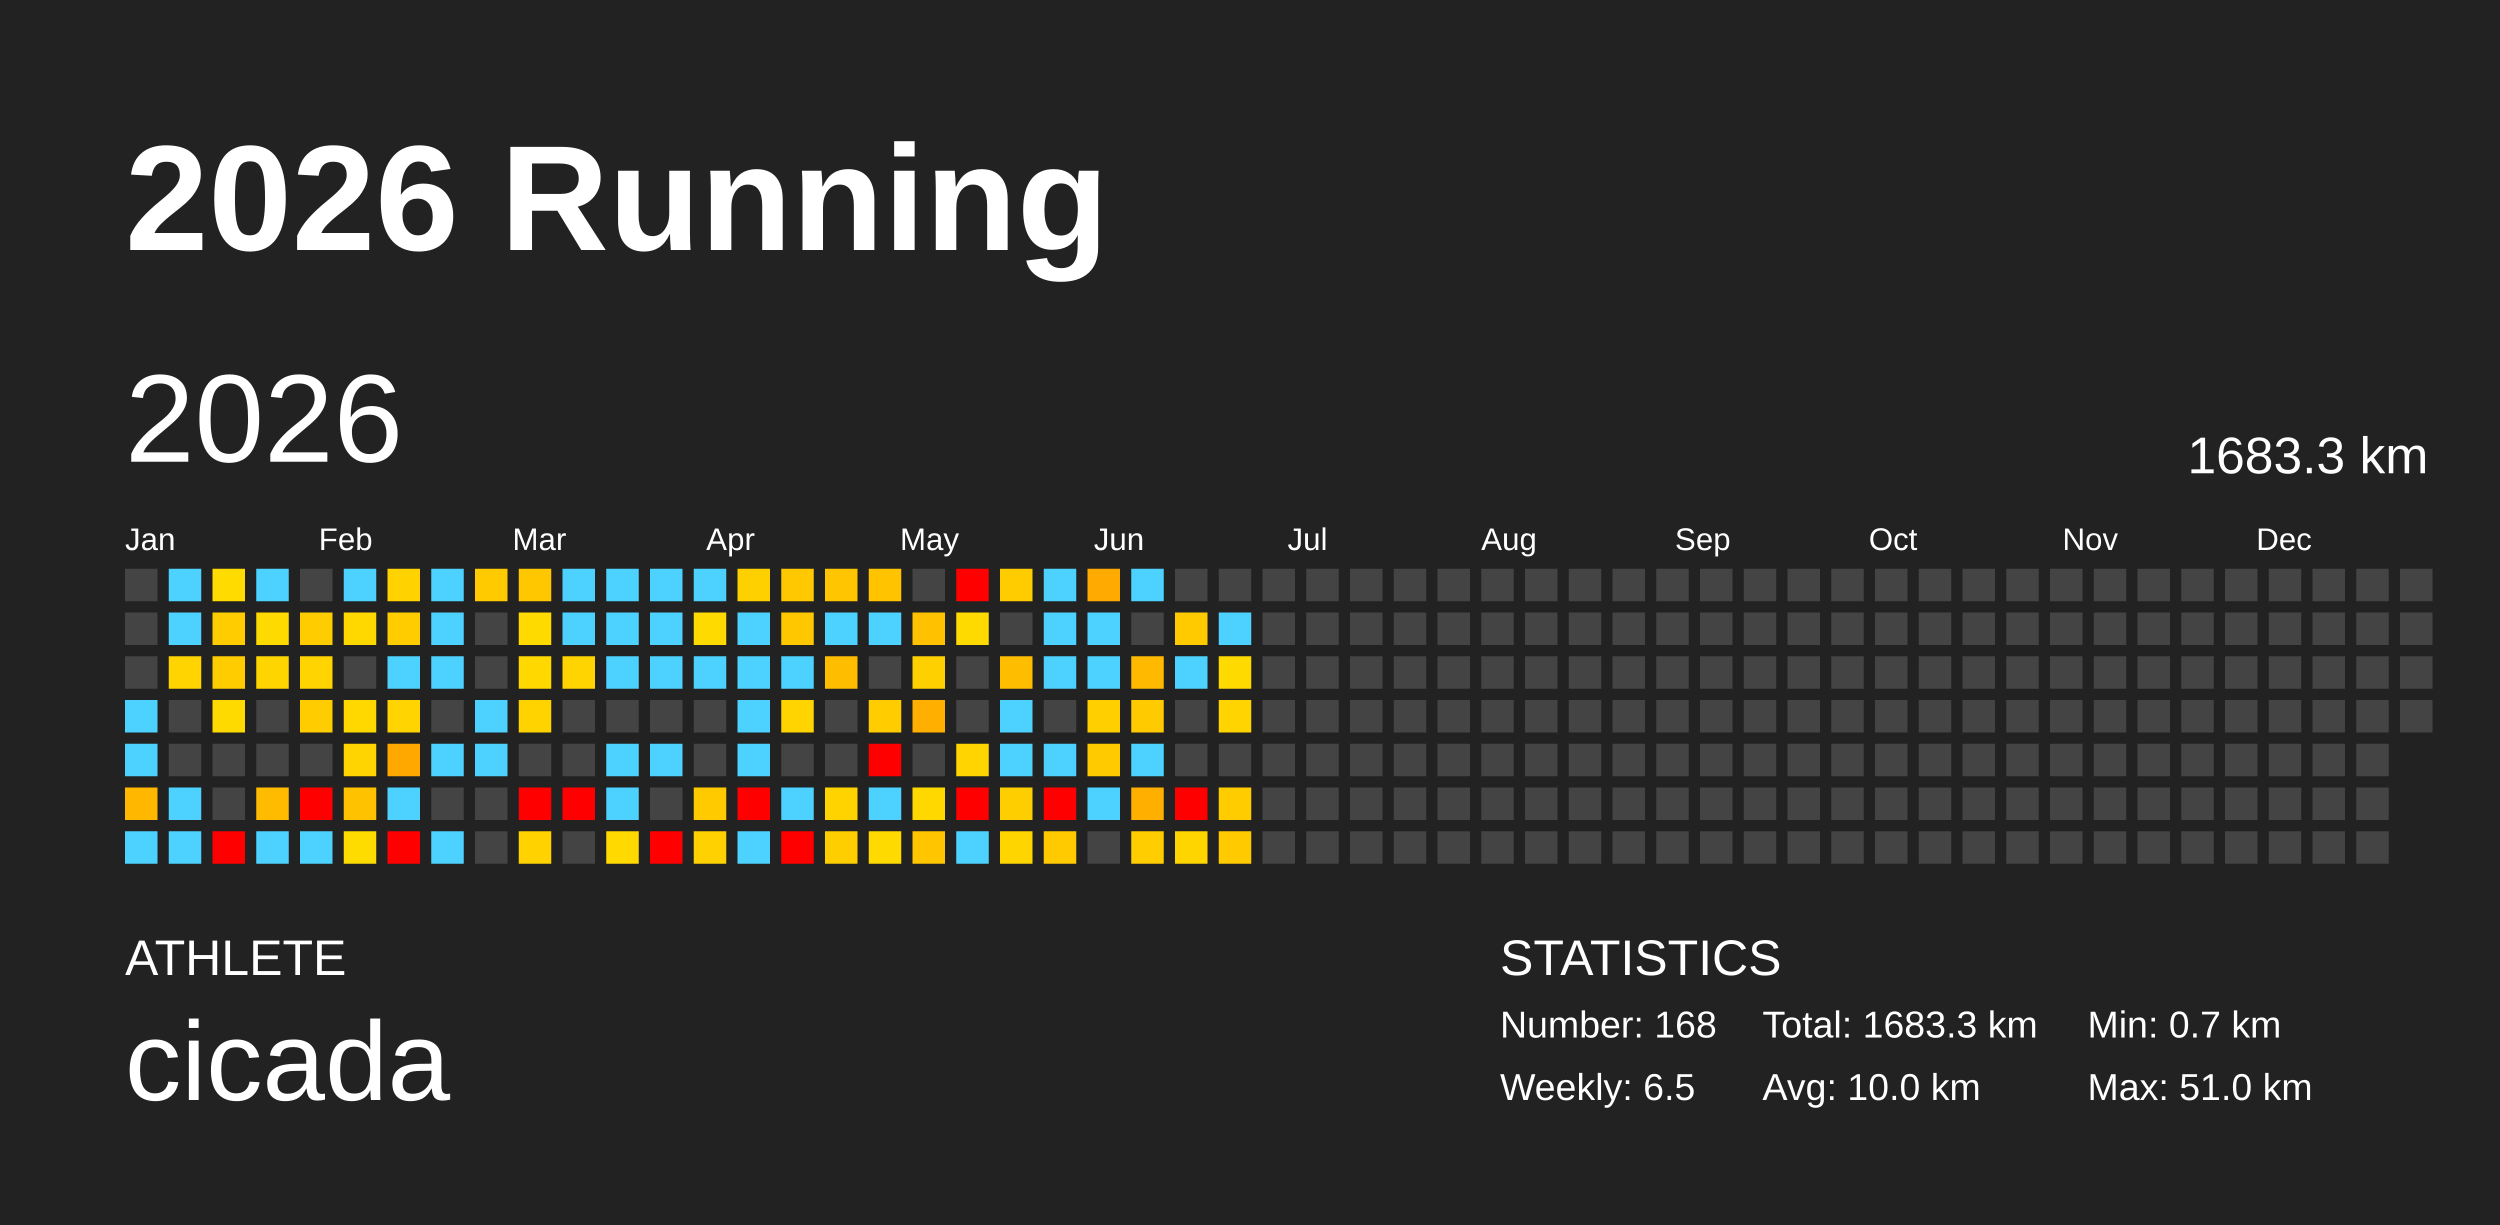
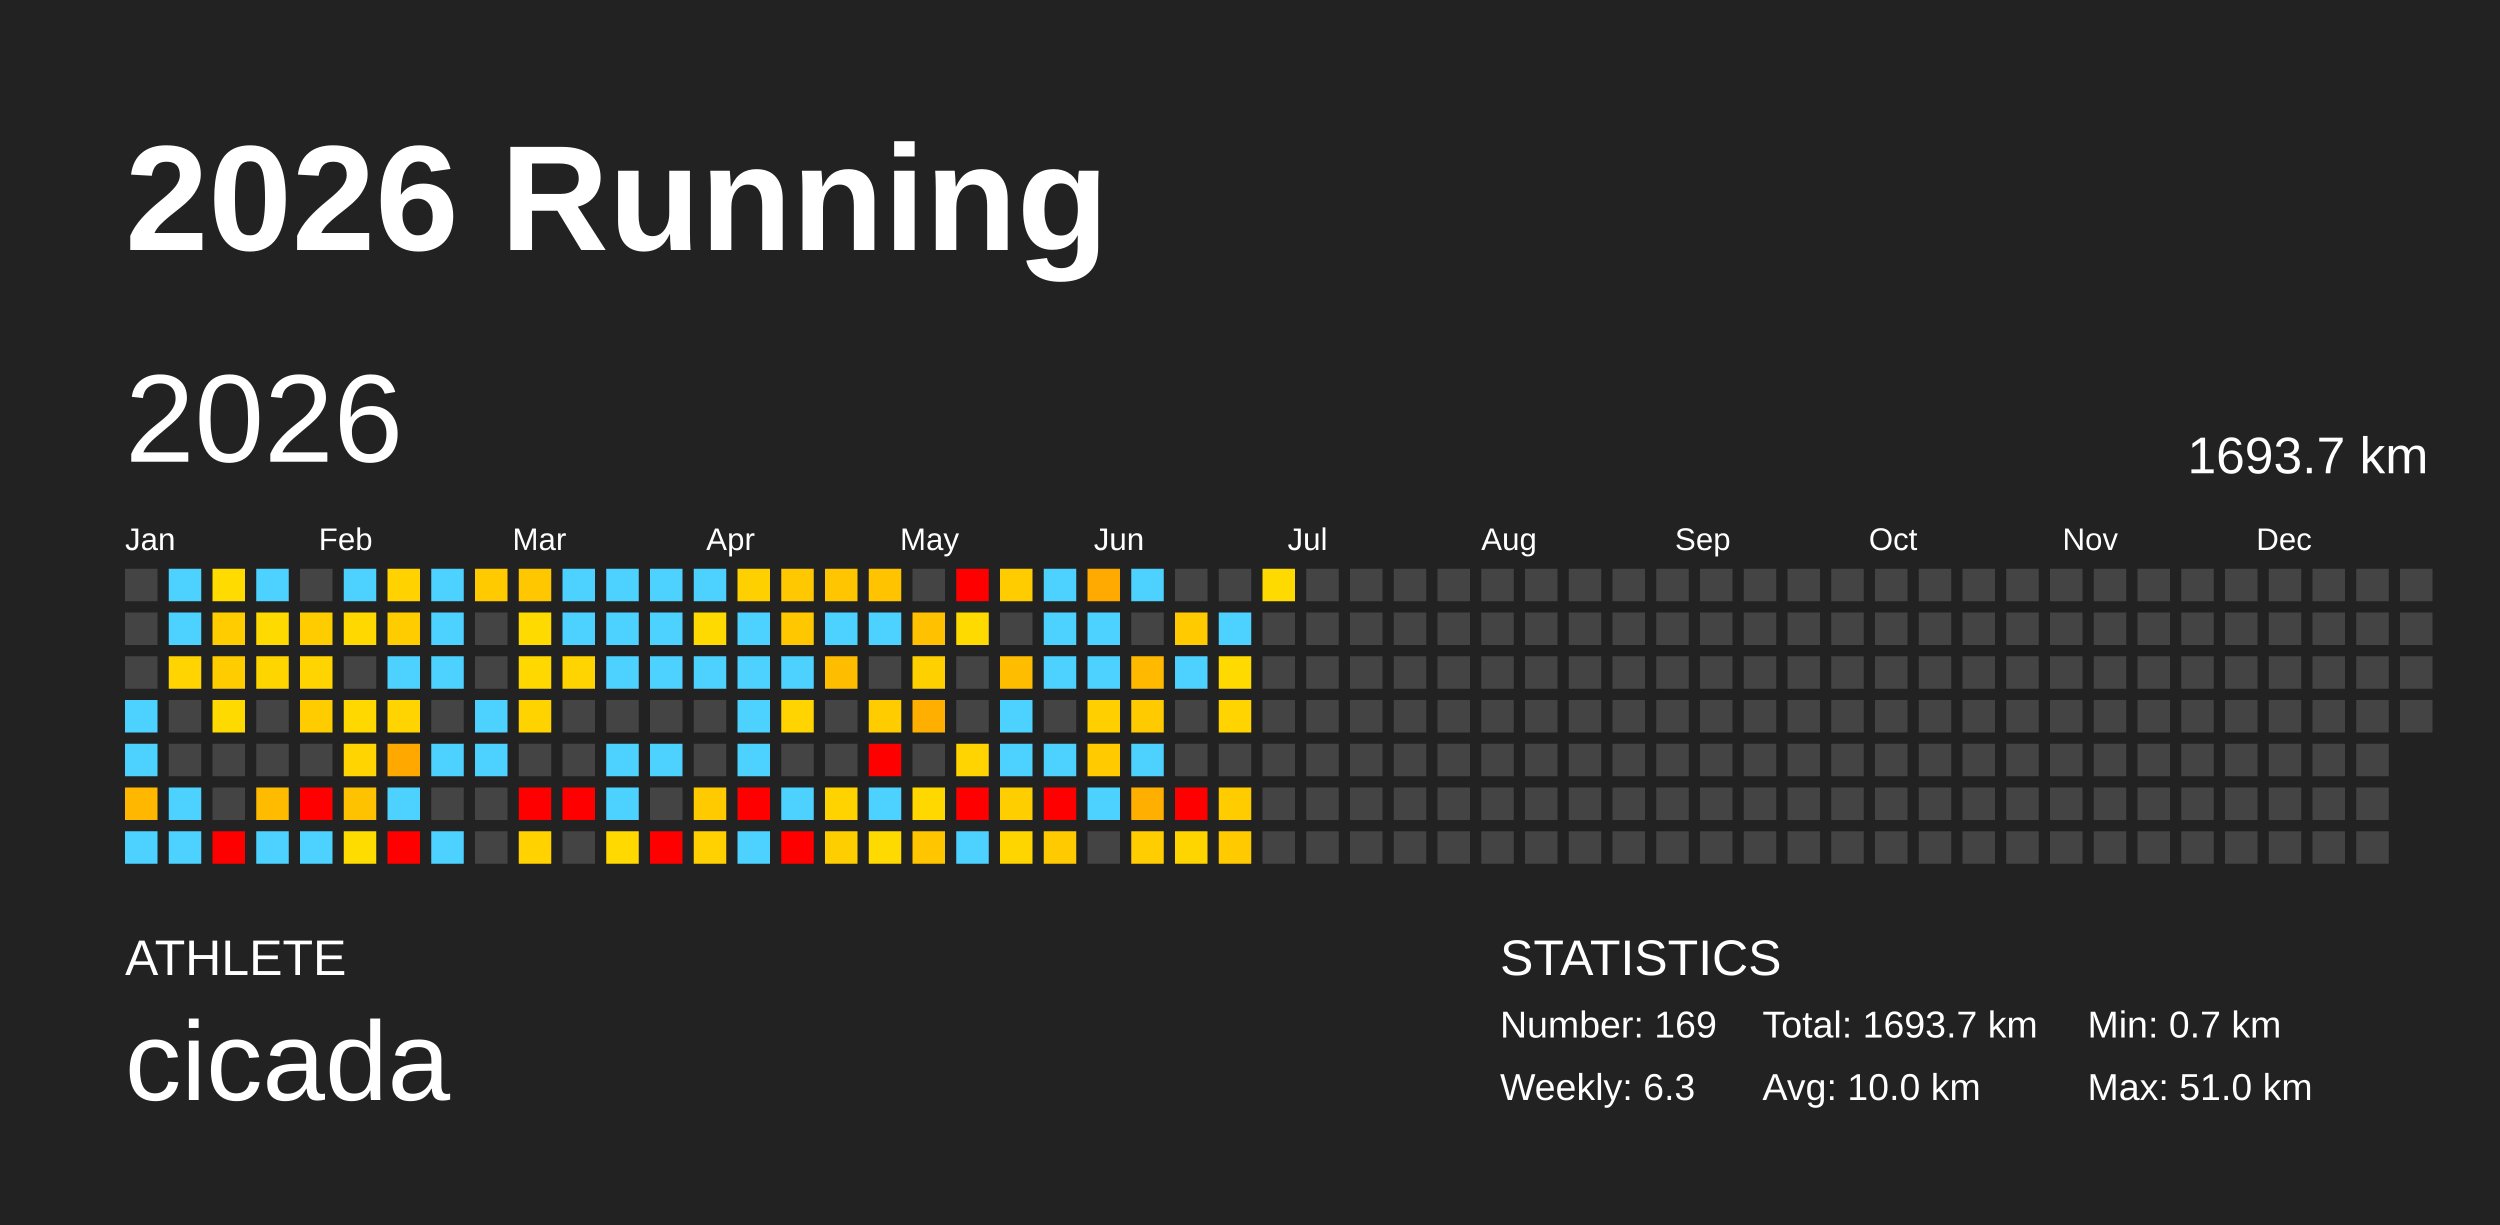
<svg xmlns="http://www.w3.org/2000/svg" baseProfile="full" height="98mm" version="1.1" viewBox="0,0,200,98" width="200mm">
  <defs />
  <rect fill="#222222" height="98" width="200" x="0" y="0" />
  <text fill="#FFFFFF" style="font-size:12px; font-family:Arial; font-weight:bold;" x="10" y="20">2026 Running</text>
  <text fill="#FFFFFF" style="font-size:4px; font-family:Arial" x="10" y="78">ATHLETE</text>
  <text fill="#FFFFFF" style="font-size:9px; font-family:Arial" x="10" y="88">cicada</text>
  <text fill="#FFFFFF" style="font-size:4px; font-family:Arial" x="120" y="78">STATISTICS</text>
-   <text fill="#FFFFFF" style="font-size:3px; font-family:Arial" x="120" y="83">Number: 168</text>
-   <text fill="#FFFFFF" style="font-size:3px; font-family:Arial" x="120" y="88">Weekly: 6.5</text>
-   <text fill="#FFFFFF" style="font-size:3px; font-family:Arial" x="141" y="83">Total: 1683.3 km</text>
+   <text fill="#FFFFFF" style="font-size:3px; font-family:Arial" x="120" y="83">Number: 169</text>
+   <text fill="#FFFFFF" style="font-size:3px; font-family:Arial" x="120" y="88">Weekly: 6.3</text>
+   <text fill="#FFFFFF" style="font-size:3px; font-family:Arial" x="141" y="83">Total: 1693.7 km</text>
  <text fill="#FFFFFF" style="font-size:3px; font-family:Arial" x="141" y="88">Avg: 10.0 km</text>
  <text fill="#FFFFFF" style="font-size:3px; font-family:Arial" x="167" y="83">Min: 0.7 km</text>
  <text fill="#FFFFFF" style="font-size:3px; font-family:Arial" x="167" y="88">Max: 51.0 km</text>
  <text dominant-baseline="hanging" fill="#FFFFFF" style="font-size:10.0px; font-family:Arial;" x="10" y="30">2026</text>
-   <text dominant-baseline="hanging" fill="#FFFFFF" style="font-size:4.125px; font-family:Arial;" x="175" y="35">1683.3 km</text>
+   <text dominant-baseline="hanging" fill="#FFFFFF" style="font-size:4.125px; font-family:Arial;" x="175" y="35">1693.7 km</text>
  <text fill="#FFFFFF" style="font-size:2.5px; font-family:Arial" x="10.0" y="44">Jan</text>
  <text fill="#FFFFFF" style="font-size:2.5px; font-family:Arial" x="25.5" y="44">Feb</text>
  <text fill="#FFFFFF" style="font-size:2.5px; font-family:Arial" x="41.0" y="44">Mar</text>
  <text fill="#FFFFFF" style="font-size:2.5px; font-family:Arial" x="56.5" y="44">Apr</text>
  <text fill="#FFFFFF" style="font-size:2.5px; font-family:Arial" x="72.0" y="44">May</text>
  <text fill="#FFFFFF" style="font-size:2.5px; font-family:Arial" x="87.5" y="44">Jun</text>
  <text fill="#FFFFFF" style="font-size:2.5px; font-family:Arial" x="103.0" y="44">Jul</text>
  <text fill="#FFFFFF" style="font-size:2.5px; font-family:Arial" x="118.5" y="44">Aug</text>
  <text fill="#FFFFFF" style="font-size:2.5px; font-family:Arial" x="134.0" y="44">Sep</text>
  <text fill="#FFFFFF" style="font-size:2.5px; font-family:Arial" x="149.5" y="44">Oct</text>
  <text fill="#FFFFFF" style="font-size:2.5px; font-family:Arial" x="165.0" y="44">Nov</text>
  <text fill="#FFFFFF" style="font-size:2.5px; font-family:Arial" x="180.5" y="44">Dec</text>
  <rect fill="#444444" height="2.6" width="2.6" x="10.0" y="45.5" />
  <rect fill="#444444" height="2.6" width="2.6" x="10.0" y="49.0" />
  <rect fill="#444444" height="2.6" width="2.6" x="10.0" y="52.5" />
  <rect fill="#4dd2ff" height="2.6" width="2.6" x="10.0" y="56.0" />
  <rect fill="#4dd2ff" height="2.6" width="2.6" x="10.0" y="59.5" />
  <rect fill="#ffb700" height="2.6" width="2.6" x="10.0" y="63.0" />
  <rect fill="#4dd2ff" height="2.6" width="2.6" x="10.0" y="66.5" />
  <rect fill="#4dd2ff" height="2.6" width="2.6" x="13.5" y="45.5" />
  <rect fill="#4dd2ff" height="2.6" width="2.6" x="13.5" y="49.0" />
  <rect fill="#ffd400" height="2.6" width="2.6" x="13.5" y="52.5" />
  <rect fill="#444444" height="2.6" width="2.6" x="13.5" y="56.0" />
  <rect fill="#444444" height="2.6" width="2.6" x="13.5" y="59.5" />
  <rect fill="#4dd2ff" height="2.6" width="2.6" x="13.5" y="63.0" />
  <rect fill="#4dd2ff" height="2.6" width="2.6" x="13.5" y="66.5" />
  <rect fill="#ffdb00" height="2.6" width="2.6" x="17.0" y="45.5" />
  <rect fill="#ffcc00" height="2.6" width="2.6" x="17.0" y="49.0" />
  <rect fill="#ffcc00" height="2.6" width="2.6" x="17.0" y="52.5" />
  <rect fill="#ffda00" height="2.6" width="2.6" x="17.0" y="56.0" />
  <rect fill="#444444" height="2.6" width="2.6" x="17.0" y="59.5" />
  <rect fill="#444444" height="2.6" width="2.6" x="17.0" y="63.0" />
  <rect fill="red" height="2.6" width="2.6" x="17.0" y="66.5" />
  <rect fill="#4dd2ff" height="2.6" width="2.6" x="20.5" y="45.5" />
  <rect fill="#ffda00" height="2.6" width="2.6" x="20.5" y="49.0" />
  <rect fill="#ffd500" height="2.6" width="2.6" x="20.5" y="52.5" />
  <rect fill="#444444" height="2.6" width="2.6" x="20.5" y="56.0" />
  <rect fill="#444444" height="2.6" width="2.6" x="20.5" y="59.5" />
  <rect fill="#ffbb00" height="2.6" width="2.6" x="20.5" y="63.0" />
  <rect fill="#4dd2ff" height="2.6" width="2.6" x="20.5" y="66.5" />
  <rect fill="#444444" height="2.6" width="2.6" x="24.0" y="45.5" />
  <rect fill="#ffcc00" height="2.6" width="2.6" x="24.0" y="49.0" />
  <rect fill="#ffd400" height="2.6" width="2.6" x="24.0" y="52.5" />
  <rect fill="#ffcc00" height="2.6" width="2.6" x="24.0" y="56.0" />
  <rect fill="#444444" height="2.6" width="2.6" x="24.0" y="59.5" />
  <rect fill="red" height="2.6" width="2.6" x="24.0" y="63.0" />
  <rect fill="#4dd2ff" height="2.6" width="2.6" x="24.0" y="66.5" />
  <rect fill="#4dd2ff" height="2.6" width="2.6" x="27.5" y="45.5" />
  <rect fill="#ffd800" height="2.6" width="2.6" x="27.5" y="49.0" />
  <rect fill="#444444" height="2.6" width="2.6" x="27.5" y="52.5" />
  <rect fill="#ffd800" height="2.6" width="2.6" x="27.5" y="56.0" />
  <rect fill="#ffd400" height="2.6" width="2.6" x="27.5" y="59.5" />
  <rect fill="#ffc200" height="2.6" width="2.6" x="27.5" y="63.0" />
  <rect fill="#ffdc00" height="2.6" width="2.6" x="27.5" y="66.5" />
  <rect fill="#ffd200" height="2.6" width="2.6" x="31.0" y="45.5" />
  <rect fill="#ffcc00" height="2.6" width="2.6" x="31.0" y="49.0" />
  <rect fill="#4dd2ff" height="2.6" width="2.6" x="31.0" y="52.5" />
  <rect fill="#ffd400" height="2.6" width="2.6" x="31.0" y="56.0" />
  <rect fill="#ffa900" height="2.6" width="2.6" x="31.0" y="59.5" />
  <rect fill="#4dd2ff" height="2.6" width="2.6" x="31.0" y="63.0" />
  <rect fill="red" height="2.6" width="2.6" x="31.0" y="66.5" />
  <rect fill="#4dd2ff" height="2.6" width="2.6" x="34.5" y="45.5" />
  <rect fill="#4dd2ff" height="2.6" width="2.6" x="34.5" y="49.0" />
  <rect fill="#4dd2ff" height="2.6" width="2.6" x="34.5" y="52.5" />
  <rect fill="#444444" height="2.6" width="2.6" x="34.5" y="56.0" />
  <rect fill="#4dd2ff" height="2.6" width="2.6" x="34.5" y="59.5" />
  <rect fill="#444444" height="2.6" width="2.6" x="34.5" y="63.0" />
  <rect fill="#4dd2ff" height="2.6" width="2.6" x="34.5" y="66.5" />
  <rect fill="#ffca00" height="2.6" width="2.6" x="38.0" y="45.5" />
  <rect fill="#444444" height="2.6" width="2.6" x="38.0" y="49.0" />
  <rect fill="#444444" height="2.6" width="2.6" x="38.0" y="52.5" />
  <rect fill="#4dd2ff" height="2.6" width="2.6" x="38.0" y="56.0" />
  <rect fill="#4dd2ff" height="2.6" width="2.6" x="38.0" y="59.5" />
  <rect fill="#444444" height="2.6" width="2.6" x="38.0" y="63.0" />
  <rect fill="#444444" height="2.6" width="2.6" x="38.0" y="66.5" />
  <rect fill="#ffc700" height="2.6" width="2.6" x="41.5" y="45.5" />
  <rect fill="#ffda00" height="2.6" width="2.6" x="41.5" y="49.0" />
  <rect fill="#ffd800" height="2.6" width="2.6" x="41.5" y="52.5" />
  <rect fill="#ffd300" height="2.6" width="2.6" x="41.5" y="56.0" />
  <rect fill="#444444" height="2.6" width="2.6" x="41.5" y="59.5" />
  <rect fill="red" height="2.6" width="2.6" x="41.5" y="63.0" />
  <rect fill="#ffd200" height="2.6" width="2.6" x="41.5" y="66.5" />
  <rect fill="#4dd2ff" height="2.6" width="2.6" x="45.0" y="45.5" />
  <rect fill="#4dd2ff" height="2.6" width="2.6" x="45.0" y="49.0" />
  <rect fill="#ffd400" height="2.6" width="2.6" x="45.0" y="52.5" />
  <rect fill="#444444" height="2.6" width="2.6" x="45.0" y="56.0" />
  <rect fill="#444444" height="2.6" width="2.6" x="45.0" y="59.5" />
  <rect fill="red" height="2.6" width="2.6" x="45.0" y="63.0" />
  <rect fill="#444444" height="2.6" width="2.6" x="45.0" y="66.5" />
  <rect fill="#4dd2ff" height="2.6" width="2.6" x="48.5" y="45.5" />
  <rect fill="#4dd2ff" height="2.6" width="2.6" x="48.5" y="49.0" />
  <rect fill="#4dd2ff" height="2.6" width="2.6" x="48.5" y="52.5" />
  <rect fill="#444444" height="2.6" width="2.6" x="48.5" y="56.0" />
  <rect fill="#4dd2ff" height="2.6" width="2.6" x="48.5" y="59.5" />
  <rect fill="#4dd2ff" height="2.6" width="2.6" x="48.5" y="63.0" />
  <rect fill="#ffd900" height="2.6" width="2.6" x="48.5" y="66.5" />
  <rect fill="#4dd2ff" height="2.6" width="2.6" x="52.0" y="45.5" />
  <rect fill="#4dd2ff" height="2.6" width="2.6" x="52.0" y="49.0" />
  <rect fill="#4dd2ff" height="2.6" width="2.6" x="52.0" y="52.5" />
  <rect fill="#444444" height="2.6" width="2.6" x="52.0" y="56.0" />
  <rect fill="#4dd2ff" height="2.6" width="2.6" x="52.0" y="59.5" />
  <rect fill="#444444" height="2.6" width="2.6" x="52.0" y="63.0" />
  <rect fill="red" height="2.6" width="2.6" x="52.0" y="66.5" />
  <rect fill="#4dd2ff" height="2.6" width="2.6" x="55.5" y="45.5" />
  <rect fill="#ffda00" height="2.6" width="2.6" x="55.5" y="49.0" />
  <rect fill="#4dd2ff" height="2.6" width="2.6" x="55.5" y="52.5" />
  <rect fill="#444444" height="2.6" width="2.6" x="55.5" y="56.0" />
  <rect fill="#444444" height="2.6" width="2.6" x="55.5" y="59.5" />
  <rect fill="#ffca00" height="2.6" width="2.6" x="55.5" y="63.0" />
  <rect fill="#ffd100" height="2.6" width="2.6" x="55.5" y="66.5" />
  <rect fill="#ffd000" height="2.6" width="2.6" x="59.0" y="45.5" />
  <rect fill="#4dd2ff" height="2.6" width="2.6" x="59.0" y="49.0" />
  <rect fill="#4dd2ff" height="2.6" width="2.6" x="59.0" y="52.5" />
  <rect fill="#4dd2ff" height="2.6" width="2.6" x="59.0" y="56.0" />
  <rect fill="#4dd2ff" height="2.6" width="2.6" x="59.0" y="59.5" />
  <rect fill="red" height="2.6" width="2.6" x="59.0" y="63.0" />
  <rect fill="#4dd2ff" height="2.6" width="2.6" x="59.0" y="66.5" />
  <rect fill="#ffc800" height="2.6" width="2.6" x="62.5" y="45.5" />
  <rect fill="#ffc700" height="2.6" width="2.6" x="62.5" y="49.0" />
  <rect fill="#4dd2ff" height="2.6" width="2.6" x="62.5" y="52.5" />
  <rect fill="#ffd400" height="2.6" width="2.6" x="62.5" y="56.0" />
  <rect fill="#444444" height="2.6" width="2.6" x="62.5" y="59.5" />
  <rect fill="#4dd2ff" height="2.6" width="2.6" x="62.5" y="63.0" />
  <rect fill="red" height="2.6" width="2.6" x="62.5" y="66.5" />
  <rect fill="#ffc500" height="2.6" width="2.6" x="66.0" y="45.5" />
  <rect fill="#4dd2ff" height="2.6" width="2.6" x="66.0" y="49.0" />
  <rect fill="#ffbd00" height="2.6" width="2.6" x="66.0" y="52.5" />
  <rect fill="#444444" height="2.6" width="2.6" x="66.0" y="56.0" />
  <rect fill="#444444" height="2.6" width="2.6" x="66.0" y="59.5" />
  <rect fill="#ffd300" height="2.6" width="2.6" x="66.0" y="63.0" />
  <rect fill="#ffce00" height="2.6" width="2.6" x="66.0" y="66.5" />
  <rect fill="#ffc300" height="2.6" width="2.6" x="69.5" y="45.5" />
  <rect fill="#4dd2ff" height="2.6" width="2.6" x="69.5" y="49.0" />
  <rect fill="#444444" height="2.6" width="2.6" x="69.5" y="52.5" />
  <rect fill="#ffcc00" height="2.6" width="2.6" x="69.5" y="56.0" />
  <rect fill="red" height="2.6" width="2.6" x="69.5" y="59.5" />
  <rect fill="#4dd2ff" height="2.6" width="2.6" x="69.5" y="63.0" />
  <rect fill="#ffda00" height="2.6" width="2.6" x="69.5" y="66.5" />
  <rect fill="#444444" height="2.6" width="2.6" x="73.0" y="45.5" />
  <rect fill="#ffc100" height="2.6" width="2.6" x="73.0" y="49.0" />
  <rect fill="#ffd000" height="2.6" width="2.6" x="73.0" y="52.5" />
  <rect fill="#ffaf00" height="2.6" width="2.6" x="73.0" y="56.0" />
  <rect fill="#444444" height="2.6" width="2.6" x="73.0" y="59.5" />
  <rect fill="#ffd800" height="2.6" width="2.6" x="73.0" y="63.0" />
  <rect fill="#ffc600" height="2.6" width="2.6" x="73.0" y="66.5" />
  <rect fill="red" height="2.6" width="2.6" x="76.5" y="45.5" />
  <rect fill="#ffda00" height="2.6" width="2.6" x="76.5" y="49.0" />
  <rect fill="#444444" height="2.6" width="2.6" x="76.5" y="52.5" />
  <rect fill="#444444" height="2.6" width="2.6" x="76.5" y="56.0" />
  <rect fill="#ffd400" height="2.6" width="2.6" x="76.5" y="59.5" />
  <rect fill="red" height="2.6" width="2.6" x="76.5" y="63.0" />
  <rect fill="#4dd2ff" height="2.6" width="2.6" x="76.5" y="66.5" />
  <rect fill="#ffcc00" height="2.6" width="2.6" x="80.0" y="45.5" />
  <rect fill="#444444" height="2.6" width="2.6" x="80.0" y="49.0" />
  <rect fill="#ffbd00" height="2.6" width="2.6" x="80.0" y="52.5" />
  <rect fill="#4dd2ff" height="2.6" width="2.6" x="80.0" y="56.0" />
  <rect fill="#4dd2ff" height="2.6" width="2.6" x="80.0" y="59.5" />
  <rect fill="#ffce00" height="2.6" width="2.6" x="80.0" y="63.0" />
  <rect fill="#ffd500" height="2.6" width="2.6" x="80.0" y="66.5" />
  <rect fill="#4dd2ff" height="2.6" width="2.6" x="83.5" y="45.5" />
  <rect fill="#4dd2ff" height="2.6" width="2.6" x="83.5" y="49.0" />
  <rect fill="#4dd2ff" height="2.6" width="2.6" x="83.5" y="52.5" />
  <rect fill="#444444" height="2.6" width="2.6" x="83.5" y="56.0" />
  <rect fill="#4dd2ff" height="2.6" width="2.6" x="83.5" y="59.5" />
  <rect fill="red" height="2.6" width="2.6" x="83.5" y="63.0" />
  <rect fill="#ffcb00" height="2.6" width="2.6" x="83.5" y="66.5" />
  <rect fill="#ffaa00" height="2.6" width="2.6" x="87.0" y="45.5" />
  <rect fill="#4dd2ff" height="2.6" width="2.6" x="87.0" y="49.0" />
  <rect fill="#4dd2ff" height="2.6" width="2.6" x="87.0" y="52.5" />
  <rect fill="#ffcf00" height="2.6" width="2.6" x="87.0" y="56.0" />
  <rect fill="#ffcb00" height="2.6" width="2.6" x="87.0" y="59.5" />
  <rect fill="#4dd2ff" height="2.6" width="2.6" x="87.0" y="63.0" />
  <rect fill="#444444" height="2.6" width="2.6" x="87.0" y="66.5" />
  <rect fill="#4dd2ff" height="2.6" width="2.6" x="90.5" y="45.5" />
  <rect fill="#444444" height="2.6" width="2.6" x="90.5" y="49.0" />
  <rect fill="#ffba00" height="2.6" width="2.6" x="90.5" y="52.5" />
  <rect fill="#ffca00" height="2.6" width="2.6" x="90.5" y="56.0" />
  <rect fill="#4dd2ff" height="2.6" width="2.6" x="90.5" y="59.5" />
  <rect fill="#ffaf00" height="2.6" width="2.6" x="90.5" y="63.0" />
  <rect fill="#ffcd00" height="2.6" width="2.6" x="90.5" y="66.5" />
  <rect fill="#444444" height="2.6" width="2.6" x="94.0" y="45.5" />
  <rect fill="#ffcb00" height="2.6" width="2.6" x="94.0" y="49.0" />
  <rect fill="#4dd2ff" height="2.6" width="2.6" x="94.0" y="52.5" />
  <rect fill="#444444" height="2.6" width="2.6" x="94.0" y="56.0" />
  <rect fill="#444444" height="2.6" width="2.6" x="94.0" y="59.5" />
  <rect fill="red" height="2.6" width="2.6" x="94.0" y="63.0" />
  <rect fill="#ffd500" height="2.6" width="2.6" x="94.0" y="66.5" />
  <rect fill="#444444" height="2.6" width="2.6" x="97.5" y="45.5" />
  <rect fill="#4dd2ff" height="2.6" width="2.6" x="97.5" y="49.0" />
  <rect fill="#ffda00" height="2.6" width="2.6" x="97.5" y="52.5" />
  <rect fill="#ffd400" height="2.6" width="2.6" x="97.5" y="56.0" />
  <rect fill="#444444" height="2.6" width="2.6" x="97.5" y="59.5" />
  <rect fill="#ffcc00" height="2.6" width="2.6" x="97.5" y="63.0" />
  <rect fill="#ffca00" height="2.6" width="2.6" x="97.5" y="66.5" />
-   <rect fill="#444444" height="2.6" width="2.6" x="101.0" y="45.5" />
+   <rect fill="#ffda00" height="2.6" width="2.6" x="101.0" y="45.5" />
  <rect fill="#444444" height="2.6" width="2.6" x="101.0" y="49.0" />
  <rect fill="#444444" height="2.6" width="2.6" x="101.0" y="52.5" />
  <rect fill="#444444" height="2.6" width="2.6" x="101.0" y="56.0" />
  <rect fill="#444444" height="2.6" width="2.6" x="101.0" y="59.5" />
  <rect fill="#444444" height="2.6" width="2.6" x="101.0" y="63.0" />
  <rect fill="#444444" height="2.6" width="2.6" x="101.0" y="66.5" />
  <rect fill="#444444" height="2.6" width="2.6" x="104.5" y="45.5" />
  <rect fill="#444444" height="2.6" width="2.6" x="104.5" y="49.0" />
  <rect fill="#444444" height="2.6" width="2.6" x="104.5" y="52.5" />
  <rect fill="#444444" height="2.6" width="2.6" x="104.5" y="56.0" />
  <rect fill="#444444" height="2.6" width="2.6" x="104.5" y="59.5" />
  <rect fill="#444444" height="2.6" width="2.6" x="104.5" y="63.0" />
  <rect fill="#444444" height="2.6" width="2.6" x="104.5" y="66.5" />
  <rect fill="#444444" height="2.6" width="2.6" x="108.0" y="45.5" />
  <rect fill="#444444" height="2.6" width="2.6" x="108.0" y="49.0" />
  <rect fill="#444444" height="2.6" width="2.6" x="108.0" y="52.5" />
  <rect fill="#444444" height="2.6" width="2.6" x="108.0" y="56.0" />
  <rect fill="#444444" height="2.6" width="2.6" x="108.0" y="59.5" />
  <rect fill="#444444" height="2.6" width="2.6" x="108.0" y="63.0" />
  <rect fill="#444444" height="2.6" width="2.6" x="108.0" y="66.5" />
  <rect fill="#444444" height="2.6" width="2.6" x="111.5" y="45.5" />
  <rect fill="#444444" height="2.6" width="2.6" x="111.5" y="49.0" />
  <rect fill="#444444" height="2.6" width="2.6" x="111.5" y="52.5" />
  <rect fill="#444444" height="2.6" width="2.6" x="111.5" y="56.0" />
  <rect fill="#444444" height="2.6" width="2.6" x="111.5" y="59.5" />
  <rect fill="#444444" height="2.6" width="2.6" x="111.5" y="63.0" />
  <rect fill="#444444" height="2.6" width="2.6" x="111.5" y="66.5" />
  <rect fill="#444444" height="2.6" width="2.6" x="115.0" y="45.5" />
  <rect fill="#444444" height="2.6" width="2.6" x="115.0" y="49.0" />
  <rect fill="#444444" height="2.6" width="2.6" x="115.0" y="52.5" />
  <rect fill="#444444" height="2.6" width="2.6" x="115.0" y="56.0" />
  <rect fill="#444444" height="2.6" width="2.6" x="115.0" y="59.5" />
  <rect fill="#444444" height="2.6" width="2.6" x="115.0" y="63.0" />
  <rect fill="#444444" height="2.6" width="2.6" x="115.0" y="66.5" />
  <rect fill="#444444" height="2.6" width="2.6" x="118.5" y="45.5" />
  <rect fill="#444444" height="2.6" width="2.6" x="118.5" y="49.0" />
  <rect fill="#444444" height="2.6" width="2.6" x="118.5" y="52.5" />
  <rect fill="#444444" height="2.6" width="2.6" x="118.5" y="56.0" />
  <rect fill="#444444" height="2.6" width="2.6" x="118.5" y="59.5" />
  <rect fill="#444444" height="2.6" width="2.6" x="118.5" y="63.0" />
  <rect fill="#444444" height="2.6" width="2.6" x="118.5" y="66.5" />
  <rect fill="#444444" height="2.6" width="2.6" x="122.0" y="45.5" />
  <rect fill="#444444" height="2.6" width="2.6" x="122.0" y="49.0" />
  <rect fill="#444444" height="2.6" width="2.6" x="122.0" y="52.5" />
  <rect fill="#444444" height="2.6" width="2.6" x="122.0" y="56.0" />
  <rect fill="#444444" height="2.6" width="2.6" x="122.0" y="59.5" />
  <rect fill="#444444" height="2.6" width="2.6" x="122.0" y="63.0" />
  <rect fill="#444444" height="2.6" width="2.6" x="122.0" y="66.5" />
  <rect fill="#444444" height="2.6" width="2.6" x="125.5" y="45.5" />
  <rect fill="#444444" height="2.6" width="2.6" x="125.5" y="49.0" />
  <rect fill="#444444" height="2.6" width="2.6" x="125.5" y="52.5" />
  <rect fill="#444444" height="2.6" width="2.6" x="125.5" y="56.0" />
  <rect fill="#444444" height="2.6" width="2.6" x="125.5" y="59.5" />
  <rect fill="#444444" height="2.6" width="2.6" x="125.5" y="63.0" />
  <rect fill="#444444" height="2.6" width="2.6" x="125.5" y="66.5" />
  <rect fill="#444444" height="2.6" width="2.6" x="129.0" y="45.5" />
  <rect fill="#444444" height="2.6" width="2.6" x="129.0" y="49.0" />
  <rect fill="#444444" height="2.6" width="2.6" x="129.0" y="52.5" />
  <rect fill="#444444" height="2.6" width="2.6" x="129.0" y="56.0" />
  <rect fill="#444444" height="2.6" width="2.6" x="129.0" y="59.5" />
  <rect fill="#444444" height="2.6" width="2.6" x="129.0" y="63.0" />
  <rect fill="#444444" height="2.6" width="2.6" x="129.0" y="66.5" />
  <rect fill="#444444" height="2.6" width="2.6" x="132.5" y="45.5" />
  <rect fill="#444444" height="2.6" width="2.6" x="132.5" y="49.0" />
  <rect fill="#444444" height="2.6" width="2.6" x="132.5" y="52.5" />
  <rect fill="#444444" height="2.6" width="2.6" x="132.5" y="56.0" />
  <rect fill="#444444" height="2.6" width="2.6" x="132.5" y="59.5" />
  <rect fill="#444444" height="2.6" width="2.6" x="132.5" y="63.0" />
  <rect fill="#444444" height="2.6" width="2.6" x="132.5" y="66.5" />
  <rect fill="#444444" height="2.6" width="2.6" x="136.0" y="45.5" />
  <rect fill="#444444" height="2.6" width="2.6" x="136.0" y="49.0" />
  <rect fill="#444444" height="2.6" width="2.6" x="136.0" y="52.5" />
  <rect fill="#444444" height="2.6" width="2.6" x="136.0" y="56.0" />
  <rect fill="#444444" height="2.6" width="2.6" x="136.0" y="59.5" />
  <rect fill="#444444" height="2.6" width="2.6" x="136.0" y="63.0" />
  <rect fill="#444444" height="2.6" width="2.6" x="136.0" y="66.5" />
  <rect fill="#444444" height="2.6" width="2.6" x="139.5" y="45.5" />
  <rect fill="#444444" height="2.6" width="2.6" x="139.5" y="49.0" />
  <rect fill="#444444" height="2.6" width="2.6" x="139.5" y="52.5" />
  <rect fill="#444444" height="2.6" width="2.6" x="139.5" y="56.0" />
  <rect fill="#444444" height="2.6" width="2.6" x="139.5" y="59.5" />
  <rect fill="#444444" height="2.6" width="2.6" x="139.5" y="63.0" />
  <rect fill="#444444" height="2.6" width="2.6" x="139.5" y="66.5" />
  <rect fill="#444444" height="2.6" width="2.6" x="143.0" y="45.5" />
  <rect fill="#444444" height="2.6" width="2.6" x="143.0" y="49.0" />
  <rect fill="#444444" height="2.6" width="2.6" x="143.0" y="52.5" />
  <rect fill="#444444" height="2.6" width="2.6" x="143.0" y="56.0" />
  <rect fill="#444444" height="2.6" width="2.6" x="143.0" y="59.5" />
  <rect fill="#444444" height="2.6" width="2.6" x="143.0" y="63.0" />
  <rect fill="#444444" height="2.6" width="2.6" x="143.0" y="66.5" />
  <rect fill="#444444" height="2.6" width="2.6" x="146.5" y="45.5" />
  <rect fill="#444444" height="2.6" width="2.6" x="146.5" y="49.0" />
  <rect fill="#444444" height="2.6" width="2.6" x="146.5" y="52.5" />
  <rect fill="#444444" height="2.6" width="2.6" x="146.5" y="56.0" />
  <rect fill="#444444" height="2.6" width="2.6" x="146.5" y="59.5" />
  <rect fill="#444444" height="2.6" width="2.6" x="146.5" y="63.0" />
  <rect fill="#444444" height="2.6" width="2.6" x="146.5" y="66.5" />
  <rect fill="#444444" height="2.6" width="2.6" x="150.0" y="45.5" />
  <rect fill="#444444" height="2.6" width="2.6" x="150.0" y="49.0" />
  <rect fill="#444444" height="2.6" width="2.6" x="150.0" y="52.5" />
  <rect fill="#444444" height="2.6" width="2.6" x="150.0" y="56.0" />
  <rect fill="#444444" height="2.6" width="2.6" x="150.0" y="59.5" />
  <rect fill="#444444" height="2.6" width="2.6" x="150.0" y="63.0" />
  <rect fill="#444444" height="2.6" width="2.6" x="150.0" y="66.5" />
  <rect fill="#444444" height="2.6" width="2.6" x="153.5" y="45.5" />
  <rect fill="#444444" height="2.6" width="2.6" x="153.5" y="49.0" />
  <rect fill="#444444" height="2.6" width="2.6" x="153.5" y="52.5" />
  <rect fill="#444444" height="2.6" width="2.6" x="153.5" y="56.0" />
  <rect fill="#444444" height="2.6" width="2.6" x="153.5" y="59.5" />
  <rect fill="#444444" height="2.6" width="2.6" x="153.5" y="63.0" />
  <rect fill="#444444" height="2.6" width="2.6" x="153.5" y="66.5" />
  <rect fill="#444444" height="2.6" width="2.6" x="157.0" y="45.5" />
  <rect fill="#444444" height="2.6" width="2.6" x="157.0" y="49.0" />
  <rect fill="#444444" height="2.6" width="2.6" x="157.0" y="52.5" />
  <rect fill="#444444" height="2.6" width="2.6" x="157.0" y="56.0" />
  <rect fill="#444444" height="2.6" width="2.6" x="157.0" y="59.5" />
  <rect fill="#444444" height="2.6" width="2.6" x="157.0" y="63.0" />
  <rect fill="#444444" height="2.6" width="2.6" x="157.0" y="66.5" />
  <rect fill="#444444" height="2.6" width="2.6" x="160.5" y="45.5" />
  <rect fill="#444444" height="2.6" width="2.6" x="160.5" y="49.0" />
  <rect fill="#444444" height="2.6" width="2.6" x="160.5" y="52.5" />
  <rect fill="#444444" height="2.6" width="2.6" x="160.5" y="56.0" />
  <rect fill="#444444" height="2.6" width="2.6" x="160.5" y="59.5" />
  <rect fill="#444444" height="2.6" width="2.6" x="160.5" y="63.0" />
  <rect fill="#444444" height="2.6" width="2.6" x="160.5" y="66.5" />
  <rect fill="#444444" height="2.6" width="2.6" x="164.0" y="45.5" />
  <rect fill="#444444" height="2.6" width="2.6" x="164.0" y="49.0" />
  <rect fill="#444444" height="2.6" width="2.6" x="164.0" y="52.5" />
  <rect fill="#444444" height="2.6" width="2.6" x="164.0" y="56.0" />
  <rect fill="#444444" height="2.6" width="2.6" x="164.0" y="59.5" />
  <rect fill="#444444" height="2.6" width="2.6" x="164.0" y="63.0" />
  <rect fill="#444444" height="2.6" width="2.6" x="164.0" y="66.5" />
  <rect fill="#444444" height="2.6" width="2.6" x="167.5" y="45.5" />
  <rect fill="#444444" height="2.6" width="2.6" x="167.5" y="49.0" />
  <rect fill="#444444" height="2.6" width="2.6" x="167.5" y="52.5" />
  <rect fill="#444444" height="2.6" width="2.6" x="167.5" y="56.0" />
  <rect fill="#444444" height="2.6" width="2.6" x="167.5" y="59.5" />
  <rect fill="#444444" height="2.6" width="2.6" x="167.5" y="63.0" />
  <rect fill="#444444" height="2.6" width="2.6" x="167.5" y="66.5" />
  <rect fill="#444444" height="2.6" width="2.6" x="171.0" y="45.5" />
  <rect fill="#444444" height="2.6" width="2.6" x="171.0" y="49.0" />
  <rect fill="#444444" height="2.6" width="2.6" x="171.0" y="52.5" />
  <rect fill="#444444" height="2.6" width="2.6" x="171.0" y="56.0" />
  <rect fill="#444444" height="2.6" width="2.6" x="171.0" y="59.5" />
  <rect fill="#444444" height="2.6" width="2.6" x="171.0" y="63.0" />
  <rect fill="#444444" height="2.6" width="2.6" x="171.0" y="66.5" />
  <rect fill="#444444" height="2.6" width="2.6" x="174.5" y="45.5" />
  <rect fill="#444444" height="2.6" width="2.6" x="174.5" y="49.0" />
  <rect fill="#444444" height="2.6" width="2.6" x="174.5" y="52.5" />
  <rect fill="#444444" height="2.6" width="2.6" x="174.5" y="56.0" />
  <rect fill="#444444" height="2.6" width="2.6" x="174.5" y="59.5" />
  <rect fill="#444444" height="2.6" width="2.6" x="174.5" y="63.0" />
  <rect fill="#444444" height="2.6" width="2.6" x="174.5" y="66.5" />
  <rect fill="#444444" height="2.6" width="2.6" x="178.0" y="45.5" />
  <rect fill="#444444" height="2.6" width="2.6" x="178.0" y="49.0" />
  <rect fill="#444444" height="2.6" width="2.6" x="178.0" y="52.5" />
  <rect fill="#444444" height="2.6" width="2.6" x="178.0" y="56.0" />
  <rect fill="#444444" height="2.6" width="2.6" x="178.0" y="59.5" />
  <rect fill="#444444" height="2.6" width="2.6" x="178.0" y="63.0" />
  <rect fill="#444444" height="2.6" width="2.6" x="178.0" y="66.5" />
  <rect fill="#444444" height="2.6" width="2.6" x="181.5" y="45.5" />
  <rect fill="#444444" height="2.6" width="2.6" x="181.5" y="49.0" />
  <rect fill="#444444" height="2.6" width="2.6" x="181.5" y="52.5" />
  <rect fill="#444444" height="2.6" width="2.6" x="181.5" y="56.0" />
  <rect fill="#444444" height="2.6" width="2.6" x="181.5" y="59.5" />
  <rect fill="#444444" height="2.6" width="2.6" x="181.5" y="63.0" />
  <rect fill="#444444" height="2.6" width="2.6" x="181.5" y="66.5" />
  <rect fill="#444444" height="2.6" width="2.6" x="185.0" y="45.5" />
  <rect fill="#444444" height="2.6" width="2.6" x="185.0" y="49.0" />
  <rect fill="#444444" height="2.6" width="2.6" x="185.0" y="52.5" />
  <rect fill="#444444" height="2.6" width="2.6" x="185.0" y="56.0" />
  <rect fill="#444444" height="2.6" width="2.6" x="185.0" y="59.5" />
  <rect fill="#444444" height="2.6" width="2.6" x="185.0" y="63.0" />
  <rect fill="#444444" height="2.6" width="2.6" x="185.0" y="66.5" />
  <rect fill="#444444" height="2.6" width="2.6" x="188.5" y="45.5" />
  <rect fill="#444444" height="2.6" width="2.6" x="188.5" y="49.0" />
  <rect fill="#444444" height="2.6" width="2.6" x="188.5" y="52.5" />
  <rect fill="#444444" height="2.6" width="2.6" x="188.5" y="56.0" />
  <rect fill="#444444" height="2.6" width="2.6" x="188.5" y="59.5" />
  <rect fill="#444444" height="2.6" width="2.6" x="188.5" y="63.0" />
  <rect fill="#444444" height="2.6" width="2.6" x="188.5" y="66.5" />
  <rect fill="#444444" height="2.6" width="2.6" x="192.0" y="45.5" />
  <rect fill="#444444" height="2.6" width="2.6" x="192.0" y="49.0" />
  <rect fill="#444444" height="2.6" width="2.6" x="192.0" y="52.5" />
  <rect fill="#444444" height="2.6" width="2.6" x="192.0" y="56.0" />
</svg>
